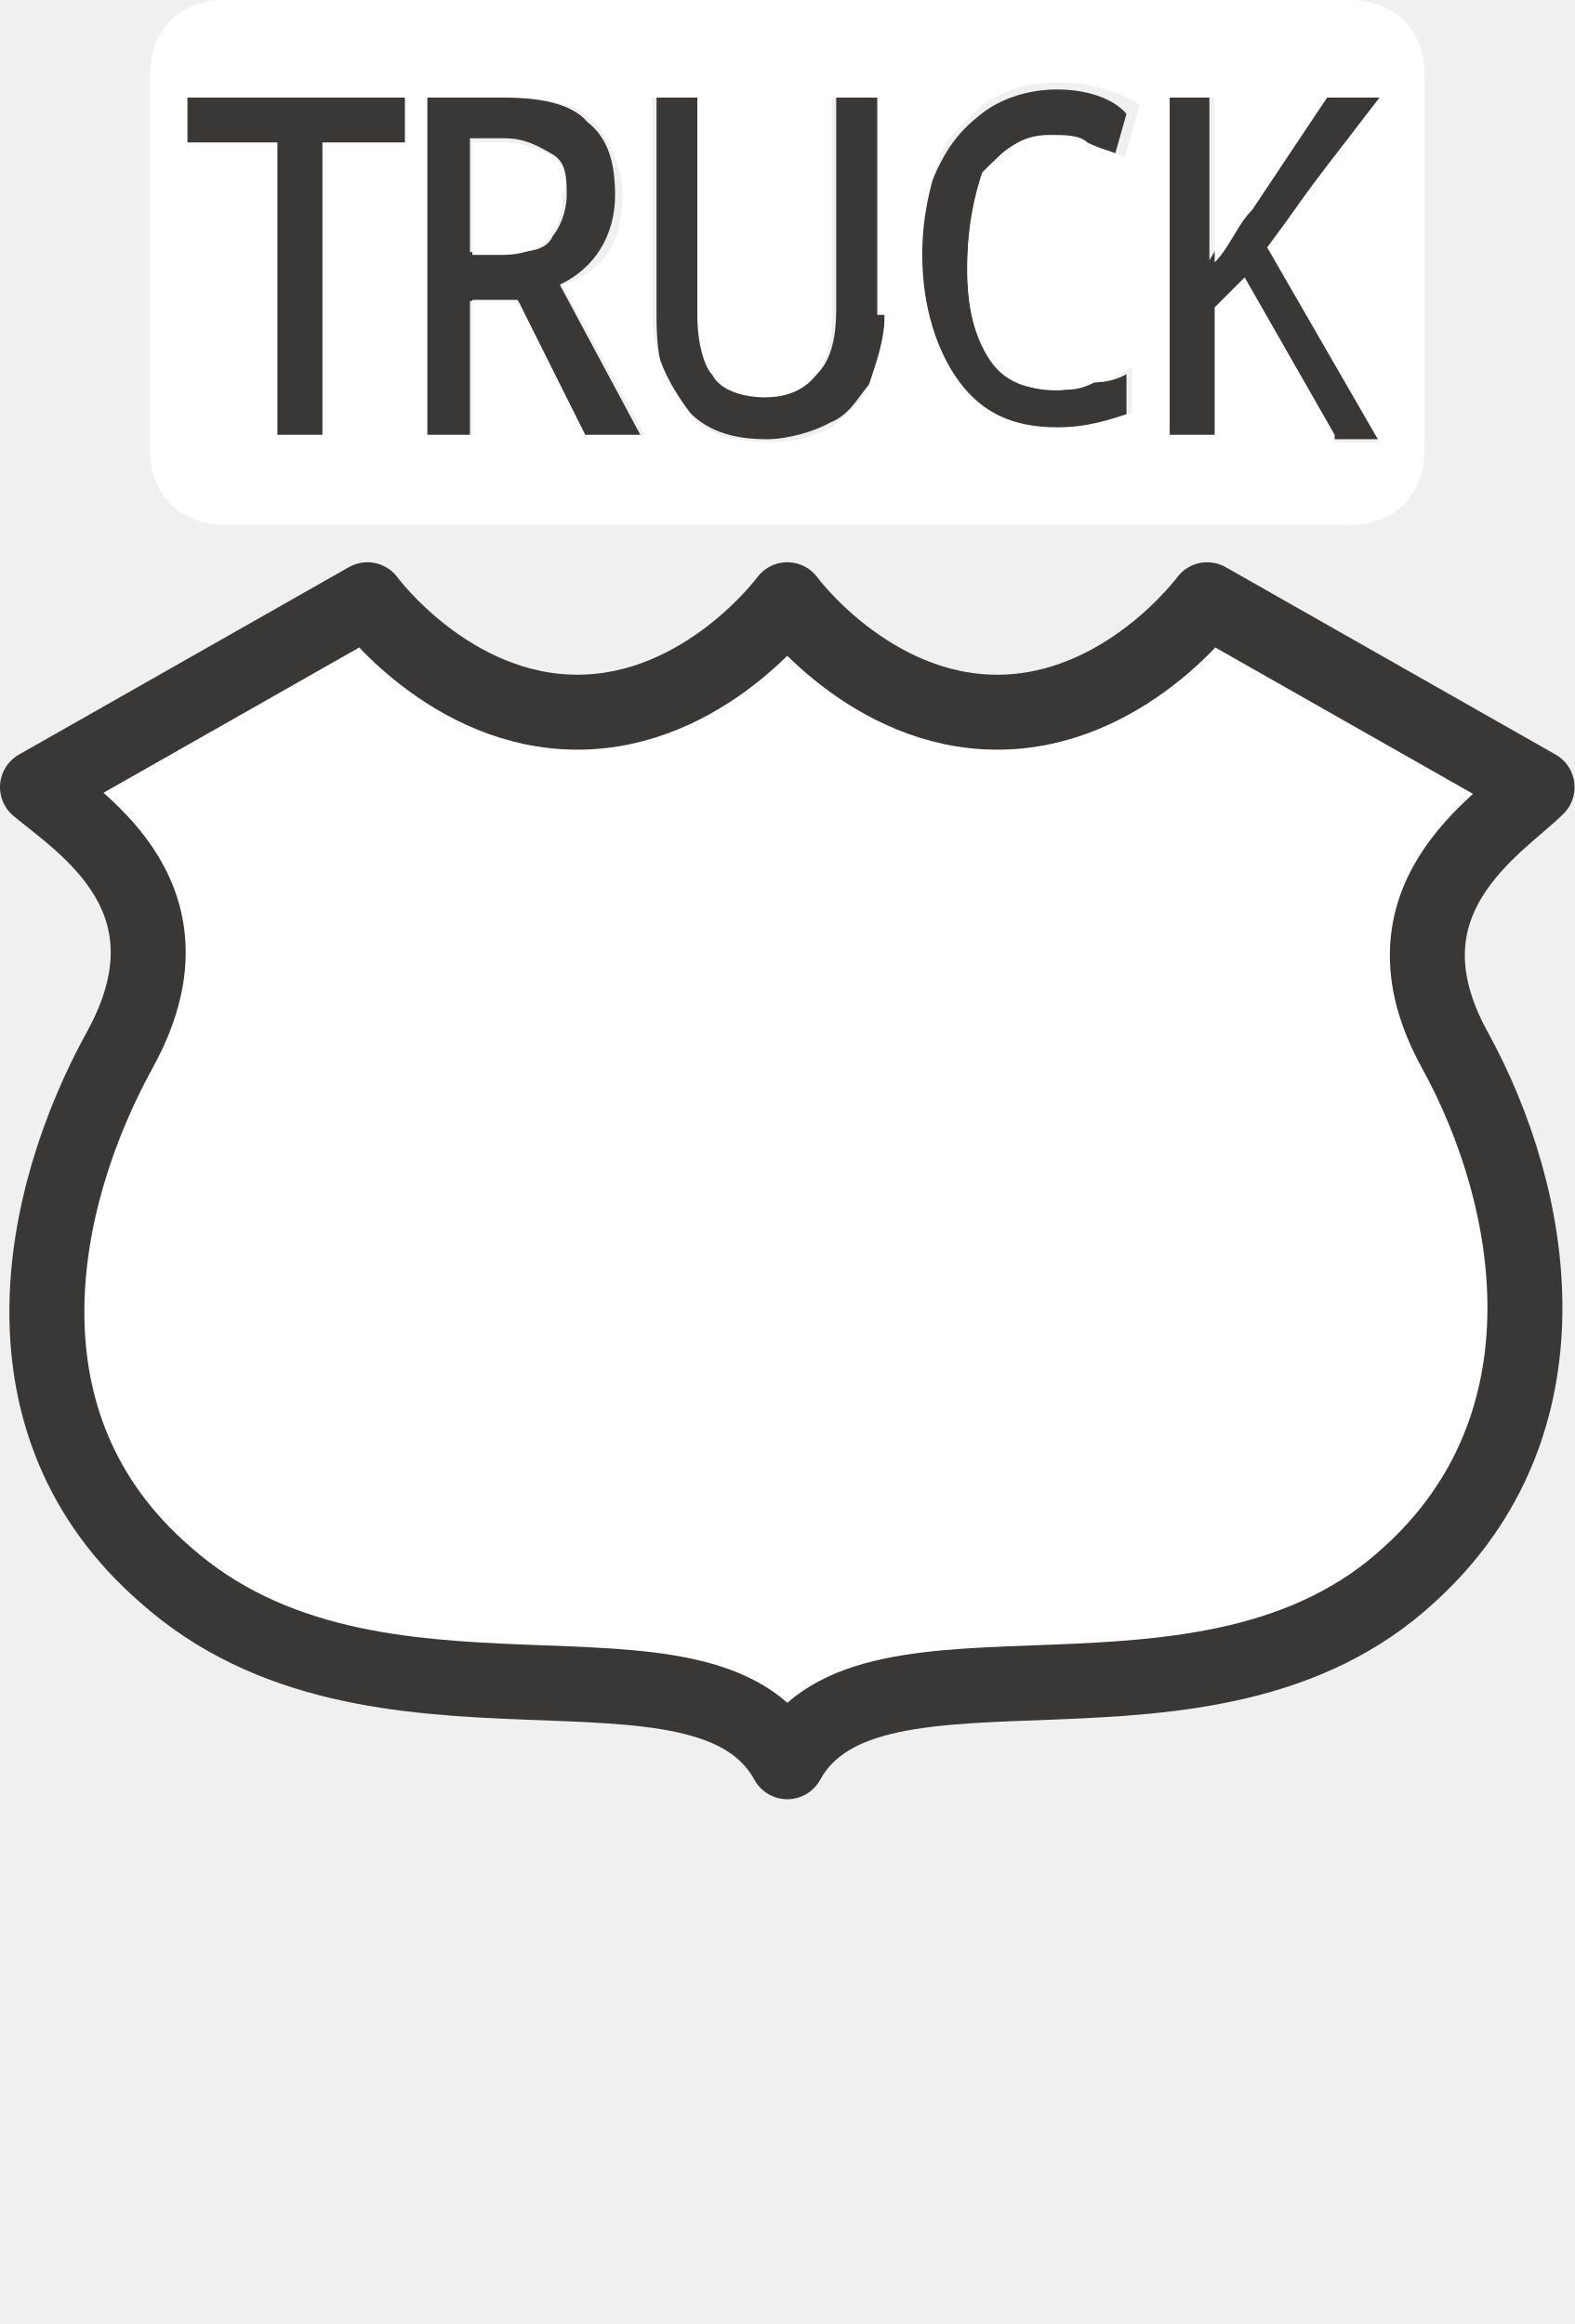
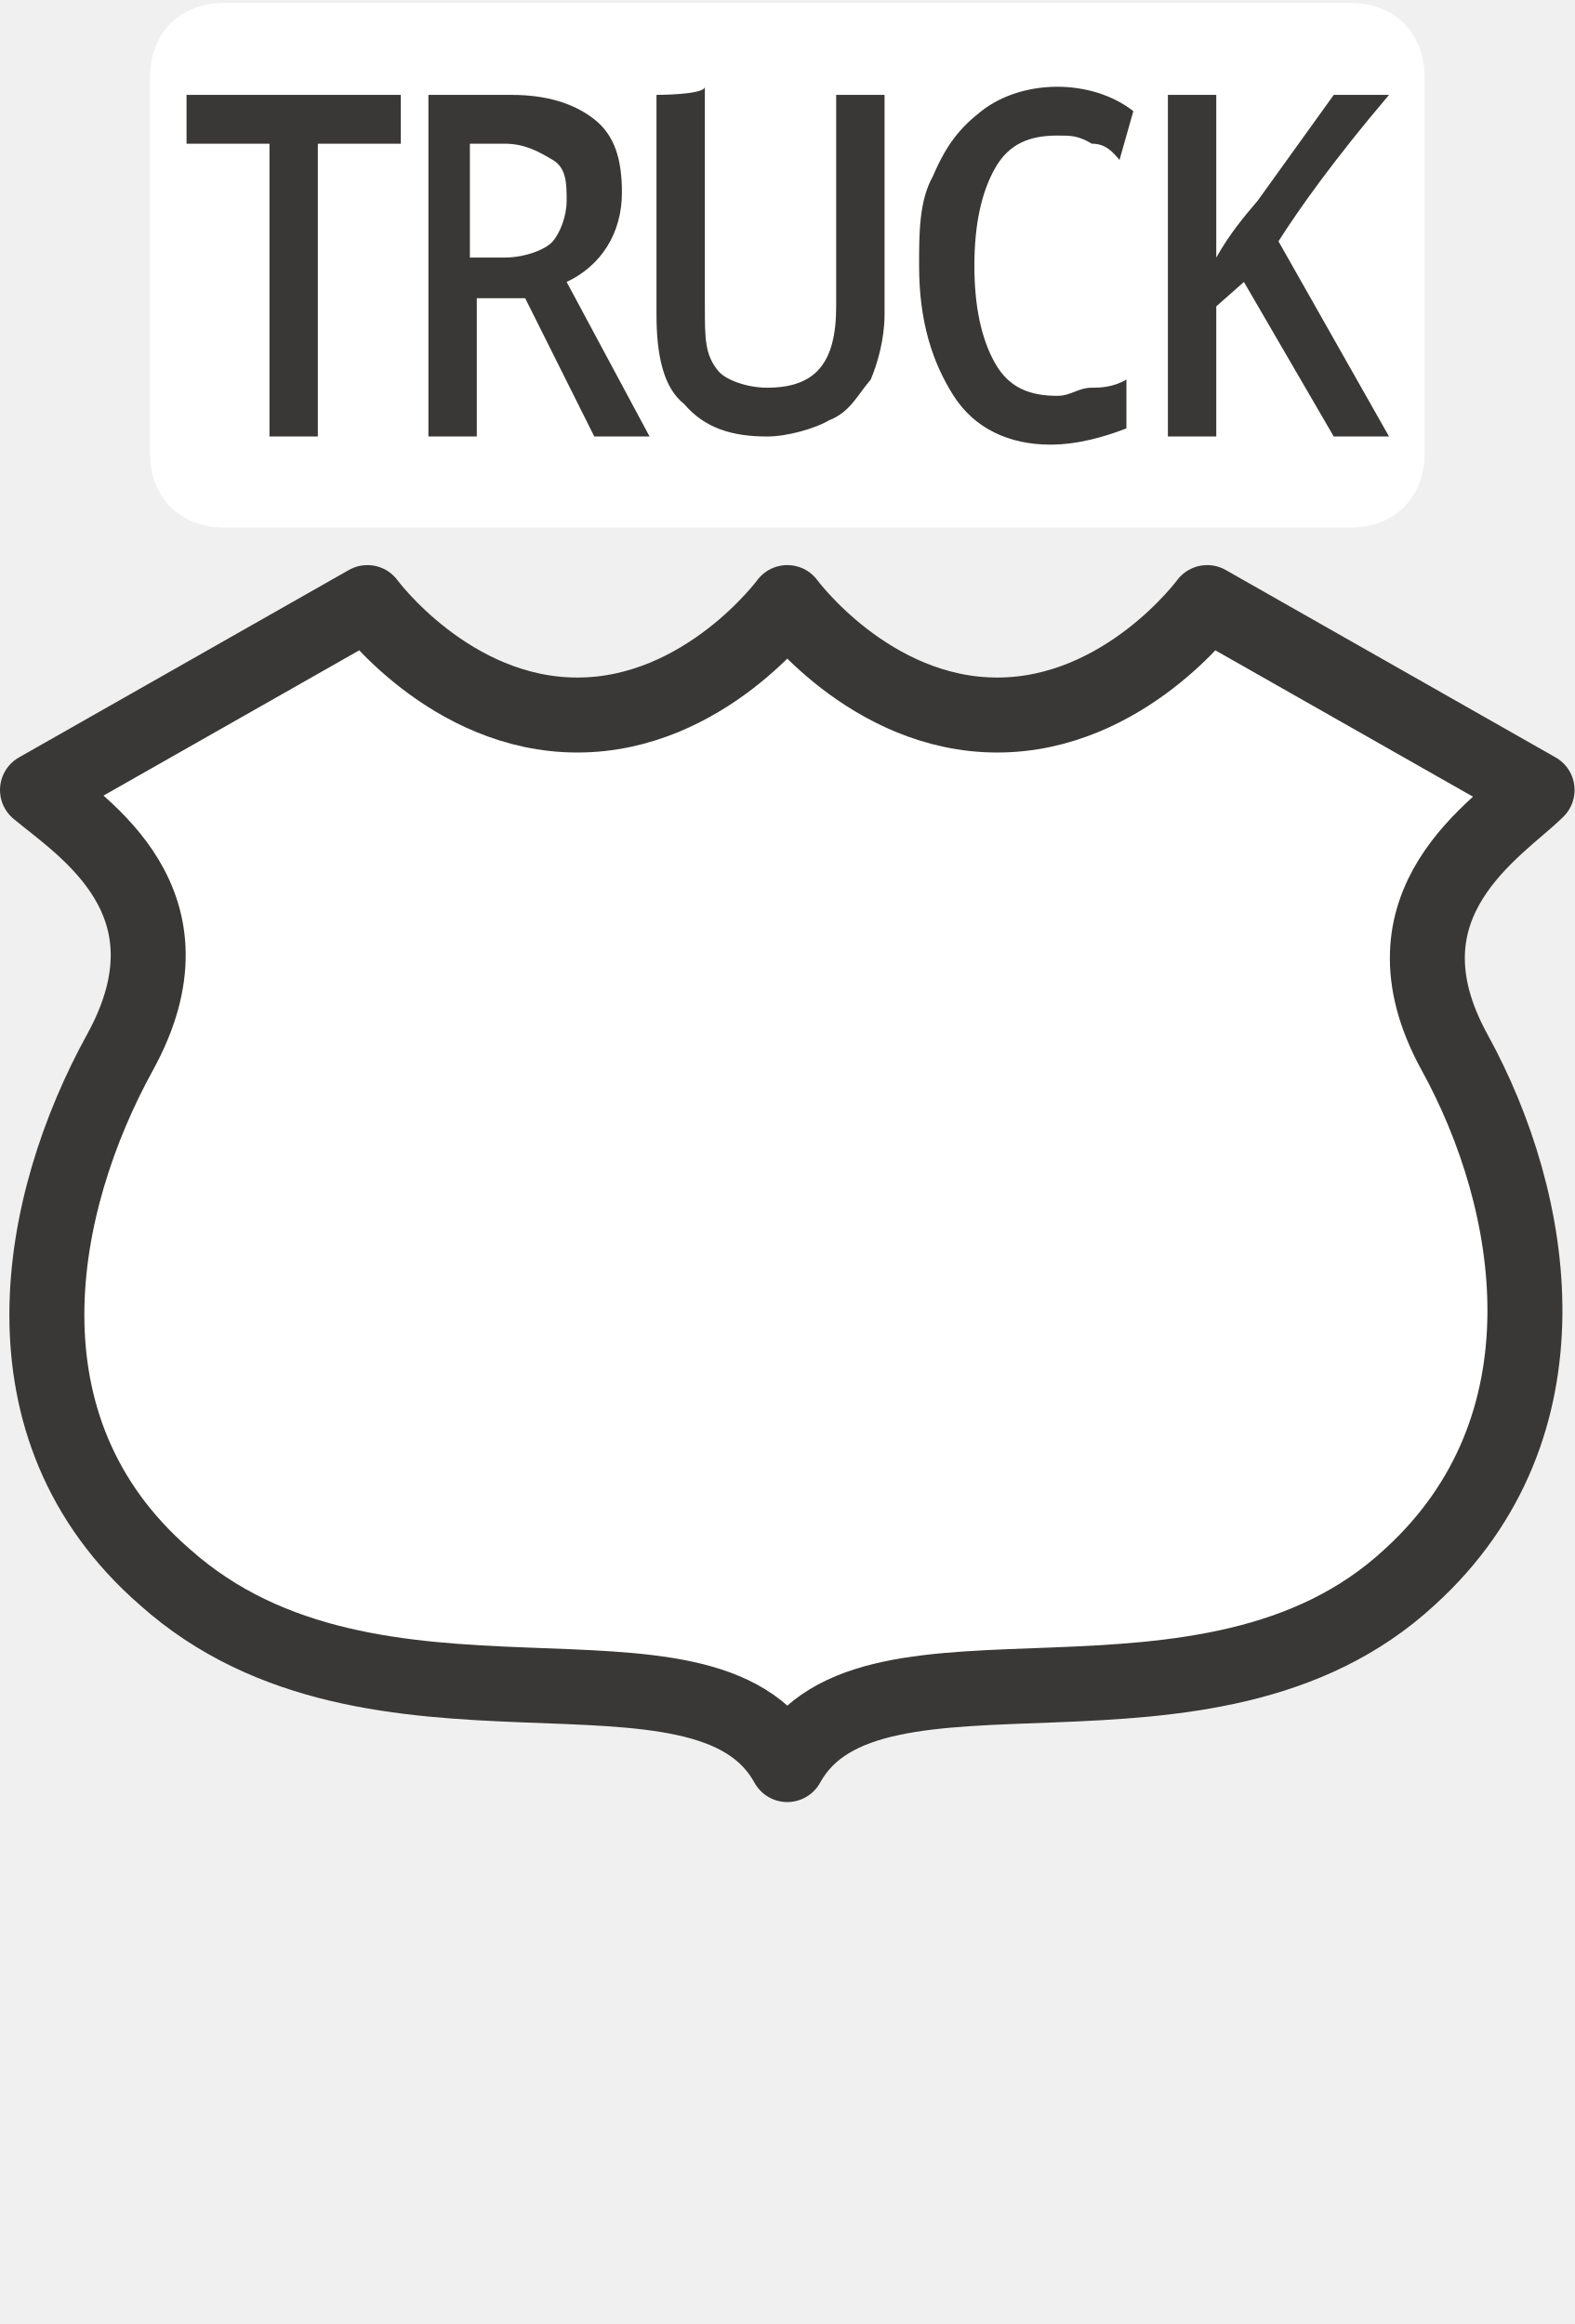
<svg xmlns="http://www.w3.org/2000/svg" version="1.1" id="svg3844" x="0px" y="0px" width="21px" height="31px" viewBox="0 0 21 31" enable-background="new 0 0 21 31" xml:space="preserve">
-   <rect id="rect3803" fill="none" width="21" height="31" />
-   <g id="text4837" transform="scale(0.9216996,1.084952)">
-     <path id="path5308" fill="#3A3836" d="M15.3,1.1c-0.4,0-0.8,0.1-1.1,0.3c-0.3,0.2-0.5,0.4-0.7,0.8c-0.2,0.3-0.2,0.7-0.2,1.1   c0,0.7,0.2,1.2,0.5,1.6c0.3,0.4,0.8,0.6,1.4,0.6c0.4,0,0.8-0.1,1.1-0.2V4.6c-0.2,0.1-0.4,0.1-0.5,0.1c-0.2,0-0.3,0.1-0.5,0.1   c-0.4,0-0.7-0.1-0.9-0.4C14.1,4.2,14,3.8,14,3.3c0-0.5,0.1-0.9,0.3-1.2c0.2-0.3,0.5-0.4,0.9-0.4c0.2,0,0.3,0,0.5,0.1   c0.2,0,0.3,0.1,0.4,0.2l0.2-0.6C16.1,1.2,15.7,1.1,15.3,1.1z M2.7,1.2v0.6H4v3.6h0.7V1.8h1.2V1.2C5.9,1.2,2.7,1.2,2.7,1.2z    M6.1,1.2v4.2h0.7V3.7h0.7l1,1.7h0.8L8.1,3.5c0.5-0.2,0.8-0.6,0.8-1.1c0-0.4-0.1-0.7-0.4-0.9C8.3,1.3,7.9,1.2,7.3,1.2   C7.3,1.2,6.1,1.2,6.1,1.2z M9.5,1.2v2.7c0,0.5,0.1,0.9,0.4,1.1c0.3,0.3,0.7,0.4,1.2,0.4c0.3,0,0.7-0.1,0.9-0.2   c0.3-0.1,0.4-0.3,0.6-0.5c0.1-0.2,0.2-0.5,0.2-0.8V1.2h-0.7v2.6c0,0.7-0.3,1-1,1c-0.3,0-0.6-0.1-0.7-0.2c-0.2-0.2-0.2-0.4-0.2-0.8   V1.2C10.2,1.2,9.5,1.2,9.5,1.2z M16.9,1.2v4.2h0.7V3.8l0.4-0.3l1.3,1.9h0.8L18.4,3c0.3-0.4,0.8-1,1.6-1.8h-0.8l-1.1,1.3   c-0.2,0.2-0.4,0.4-0.6,0.7v-2C17.5,1.2,16.9,1.2,16.9,1.2z M6.8,1.7h0.5c0.3,0,0.5,0.1,0.7,0.2s0.2,0.3,0.2,0.5   c0,0.2-0.1,0.4-0.2,0.5C7.9,3.1,7.6,3.1,7.3,3.1H6.8V1.7z" />
-   </g>
-   <path id="path3799-7" fill="#FFFFFF" stroke="#3A3836" stroke-linecap="round" stroke-linejoin="round" d="M4.9,8l-4.4,2.5  C1.1,11,2.7,12,1.6,14s-1.7,5,0.6,7c2.8,2.5,7.2,0.5,8.3,2.5c1.1-2,5.6,0,8.3-2.5c2.2-2,1.7-5,0.6-7c-1.1-2,0.6-3,1.1-3.5L16.1,8  c0,0-1.1,1.5-2.8,1.5c-1.7,0-2.8-1.5-2.8-1.5S9.4,9.5,7.7,9.5S4.9,8,4.9,8z" />
-   <g>
-     <path fill="#FFFFFF" d="M7.4,2.1C7.2,2,7,1.9,6.7,1.9H6.3v1.5h0.4c0.3,0,0.5-0.1,0.6-0.2c0.1-0.1,0.2-0.3,0.2-0.6   C7.6,2.4,7.5,2.2,7.4,2.1z" />
-     <path fill="#FFFFFF" d="M18,0H3C2.4,0,2,0.4,2,1v5c0,0.6,0.4,1,1,1h15c0.6,0,1-0.4,1-1V1C19,0.4,18.6,0,18,0z M5.4,1.9H4.3v3.9H3.7   V1.9H2.5V1.3h2.9V1.9z M7.8,5.8L6.9,4H6.3v1.8H5.7V1.3h1.1c0.5,0,0.9,0.1,1.1,0.3c0.2,0.2,0.4,0.6,0.4,1c0,0.6-0.2,1-0.8,1.2l1.1,2   H7.8z M11.8,4.2c0,0.3-0.1,0.6-0.2,0.9c-0.1,0.3-0.3,0.4-0.5,0.6c-0.2,0.1-0.5,0.2-0.8,0.2c-0.5,0-0.9-0.1-1.1-0.4   C8.9,5.1,8.7,4.7,8.7,4.2V1.3h0.6v2.9c0,0.4,0.1,0.7,0.2,0.8c0.1,0.2,0.4,0.3,0.7,0.3c0.6,0,0.9-0.4,0.9-1.1V1.3h0.6V4.2z    M13.2,4.8c0.2,0.3,0.5,0.4,0.9,0.4c0.2,0,0.3,0,0.5-0.1c0.2,0,0.3-0.1,0.5-0.2v0.6c-0.3,0.1-0.6,0.2-1,0.2c-0.6,0-1-0.2-1.3-0.6   c-0.3-0.4-0.5-1-0.5-1.7c0-0.5,0.1-0.9,0.2-1.2c0.1-0.4,0.4-0.6,0.6-0.8c0.3-0.2,0.6-0.3,1-0.3c0.4,0,0.8,0.1,1.1,0.3L15,2.1   C14.8,2,14.7,2,14.5,1.9c-0.1-0.1-0.3-0.1-0.5-0.1c-0.4,0-0.6,0.2-0.9,0.5C13,2.6,12.9,3,12.9,3.6C12.9,4.1,13,4.5,13.2,4.8z    M17.8,5.8l-1.2-2.1l-0.4,0.4v1.7h-0.6V1.3h0.6v2.2c0.2-0.2,0.3-0.5,0.5-0.7l1-1.5h0.7c-0.7,0.9-1.2,1.6-1.5,2l1.5,2.6H17.8z" />
+   <g id="layer1" transform="translate(-299,-894.3622)">
+     <rect id="rect3803" x="301" y="894.4" fill="#3A3836" fill-opacity="0" width="17" height="31" />
+     <path id="rect4807" fill="#FFFFFF" d="M302,894.4h15c0.6,0,1,0.4,1,1v5c0,0.6-0.4,1-1,1h-15c-0.6,0-1-0.4-1-1v-5   C301,894.8,301.4,894.4,302,894.4z" />
+     <g id="text4837" transform="scale(0.9216996,1.084952)">
+       <path id="path5308" fill="#3A3836" d="M339.7,825.4c-0.4,0-0.8,0.1-1.1,0.3c-0.3,0.2-0.5,0.4-0.7,0.8c-0.2,0.3-0.2,0.7-0.2,1.1    c0,0.7,0.2,1.2,0.5,1.6c0.3,0.4,0.8,0.6,1.4,0.6c0.4,0,0.8-0.1,1.1-0.2V829c-0.2,0.1-0.4,0.1-0.5,0.1c-0.2,0-0.3,0.1-0.5,0.1    c-0.4,0-0.7-0.1-0.9-0.4c-0.2-0.3-0.3-0.7-0.3-1.2c0-0.5,0.1-0.9,0.3-1.2c0.2-0.3,0.5-0.4,0.9-0.4c0.2,0,0.3,0,0.5,0.1    c0.2,0,0.3,0.1,0.4,0.2l0.2-0.6C340.5,825.5,340.1,825.4,339.7,825.4z M327.1,825.5v0.6h1.2v3.6h0.7v-3.6h1.2v-0.6    C330.3,825.5,327.1,825.5,327.1,825.5z M330.6,825.5v4.2h0.7V828h0.7l1,1.7h0.8l-1.2-1.9c0.5-0.2,0.8-0.6,0.8-1.1    c0-0.4-0.1-0.7-0.4-0.9c-0.3-0.2-0.7-0.3-1.2-0.3C331.7,825.5,330.6,825.5,330.6,825.5z M333.9,825.5v2.7c0,0.5,0.1,0.9,0.4,1.1    c0.3,0.3,0.7,0.4,1.2,0.4c0.3,0,0.7-0.1,0.9-0.2c0.3-0.1,0.4-0.3,0.6-0.5c0.1-0.2,0.2-0.5,0.2-0.8v-2.7h-0.7v2.6c0,0.7-0.3,1-1,1    c-0.3,0-0.6-0.1-0.7-0.2c-0.2-0.2-0.2-0.4-0.2-0.8v-2.7C334.6,825.5,333.9,825.5,333.9,825.5z M341.3,825.5v4.2h0.7v-1.6l0.4-0.3    l1.3,1.9h0.8l-1.6-2.4c0.3-0.4,0.8-1,1.6-1.8h-0.8l-1.1,1.3c-0.2,0.2-0.4,0.4-0.6,0.7v-2C341.9,825.5,341.3,825.5,341.3,825.5z     M331.2,826.1h0.5c0.3,0,0.5,0.1,0.7,0.2s0.2,0.3,0.2,0.5c0,0.2-0.1,0.4-0.2,0.5c-0.1,0.1-0.4,0.2-0.7,0.2h-0.5V826.1z" />
+     </g>
+     <path id="path3799-7" fill="#FFFFFF" stroke="#3A3836" stroke-linecap="round" stroke-linejoin="round" d="M303.9,902.4l-4.4,2.5   c0.6,0.5,2.2,1.5,1.1,3.5s-1.7,5,0.6,7c2.8,2.5,7.2,0.5,8.3,2.5c1.1-2,5.6,0,8.3-2.5c2.2-2,1.7-5,0.6-7c-1.1-2,0.6-3,1.1-3.5   l-4.4-2.5c0,0-1.1,1.5-2.8,1.5c-1.7,0-2.8-1.5-2.8-1.5s-1.1,1.5-2.8,1.5S303.9,902.4,303.9,902.4z" />
  </g>
</svg>
